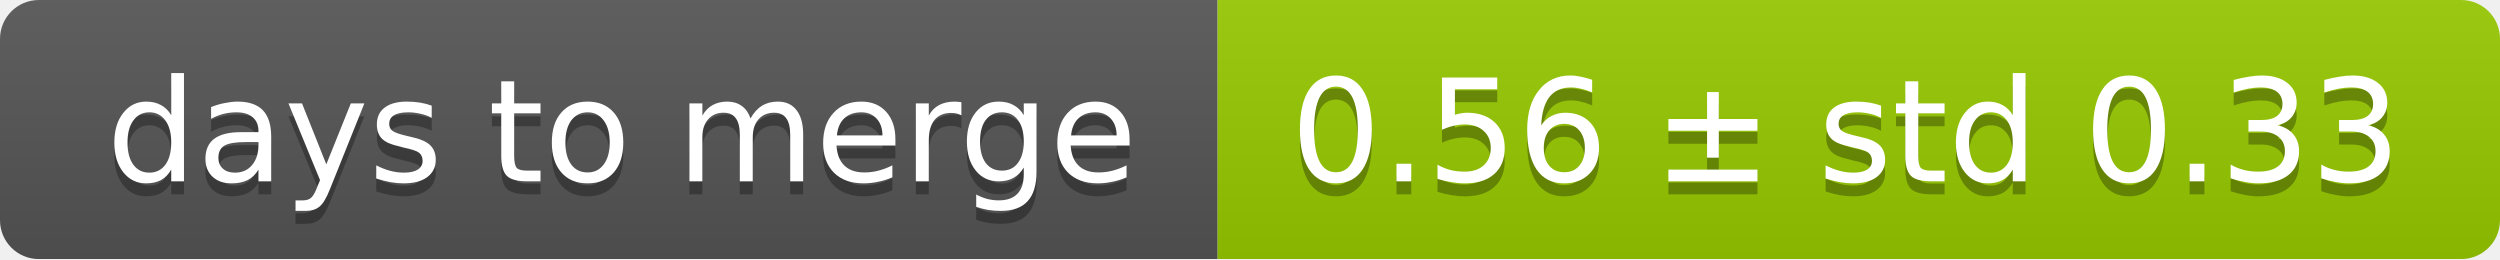
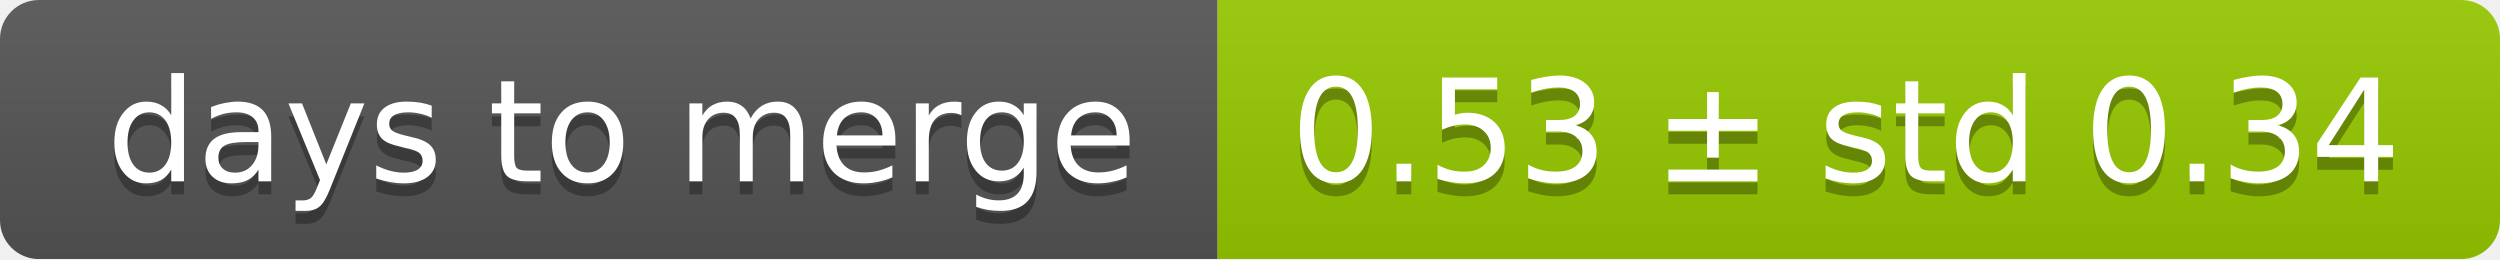
<svg xmlns="http://www.w3.org/2000/svg" width="193" height="20">
  <linearGradient id="smooth" x2="0" y2="100%">
    <stop offset="0" stop-color="#bbb" stop-opacity=".1" />
    <stop offset="1" stop-opacity=".1" />
  </linearGradient>
  <mask id="round">
    <rect width="193" height="20" rx="3" fill="#fff" />
  </mask>
  <g mask="url(#round)">
    <rect width="94" height="20" fill="#555" />
    <rect x="94" width="99" height="20" fill="#97ca00" />
    <rect width="193" height="20" fill="url(#smooth)" />
  </g>
  <g fill="#fff" text-anchor="middle" font-family="DejaVu Sans,Verdana,Geneva,sans-serif" font-size="11">
    <text x="48" y="15" fill="#010101" fill-opacity=".3">days to merge</text>
    <text x="48" y="14">days to merge</text>
-     <text x="142.5" y="15" fill="#010101" fill-opacity=".3">0.56 ± std 0.33</text>
-     <text x="142.5" y="14">0.56 ± std 0.33</text>
+     <text x="142.5" y="15" fill="#010101" fill-opacity=".3">0.53 ± std 0.34</text>
+     <text x="142.5" y="14">0.53 ± std 0.34</text>
  </g>
</svg>
